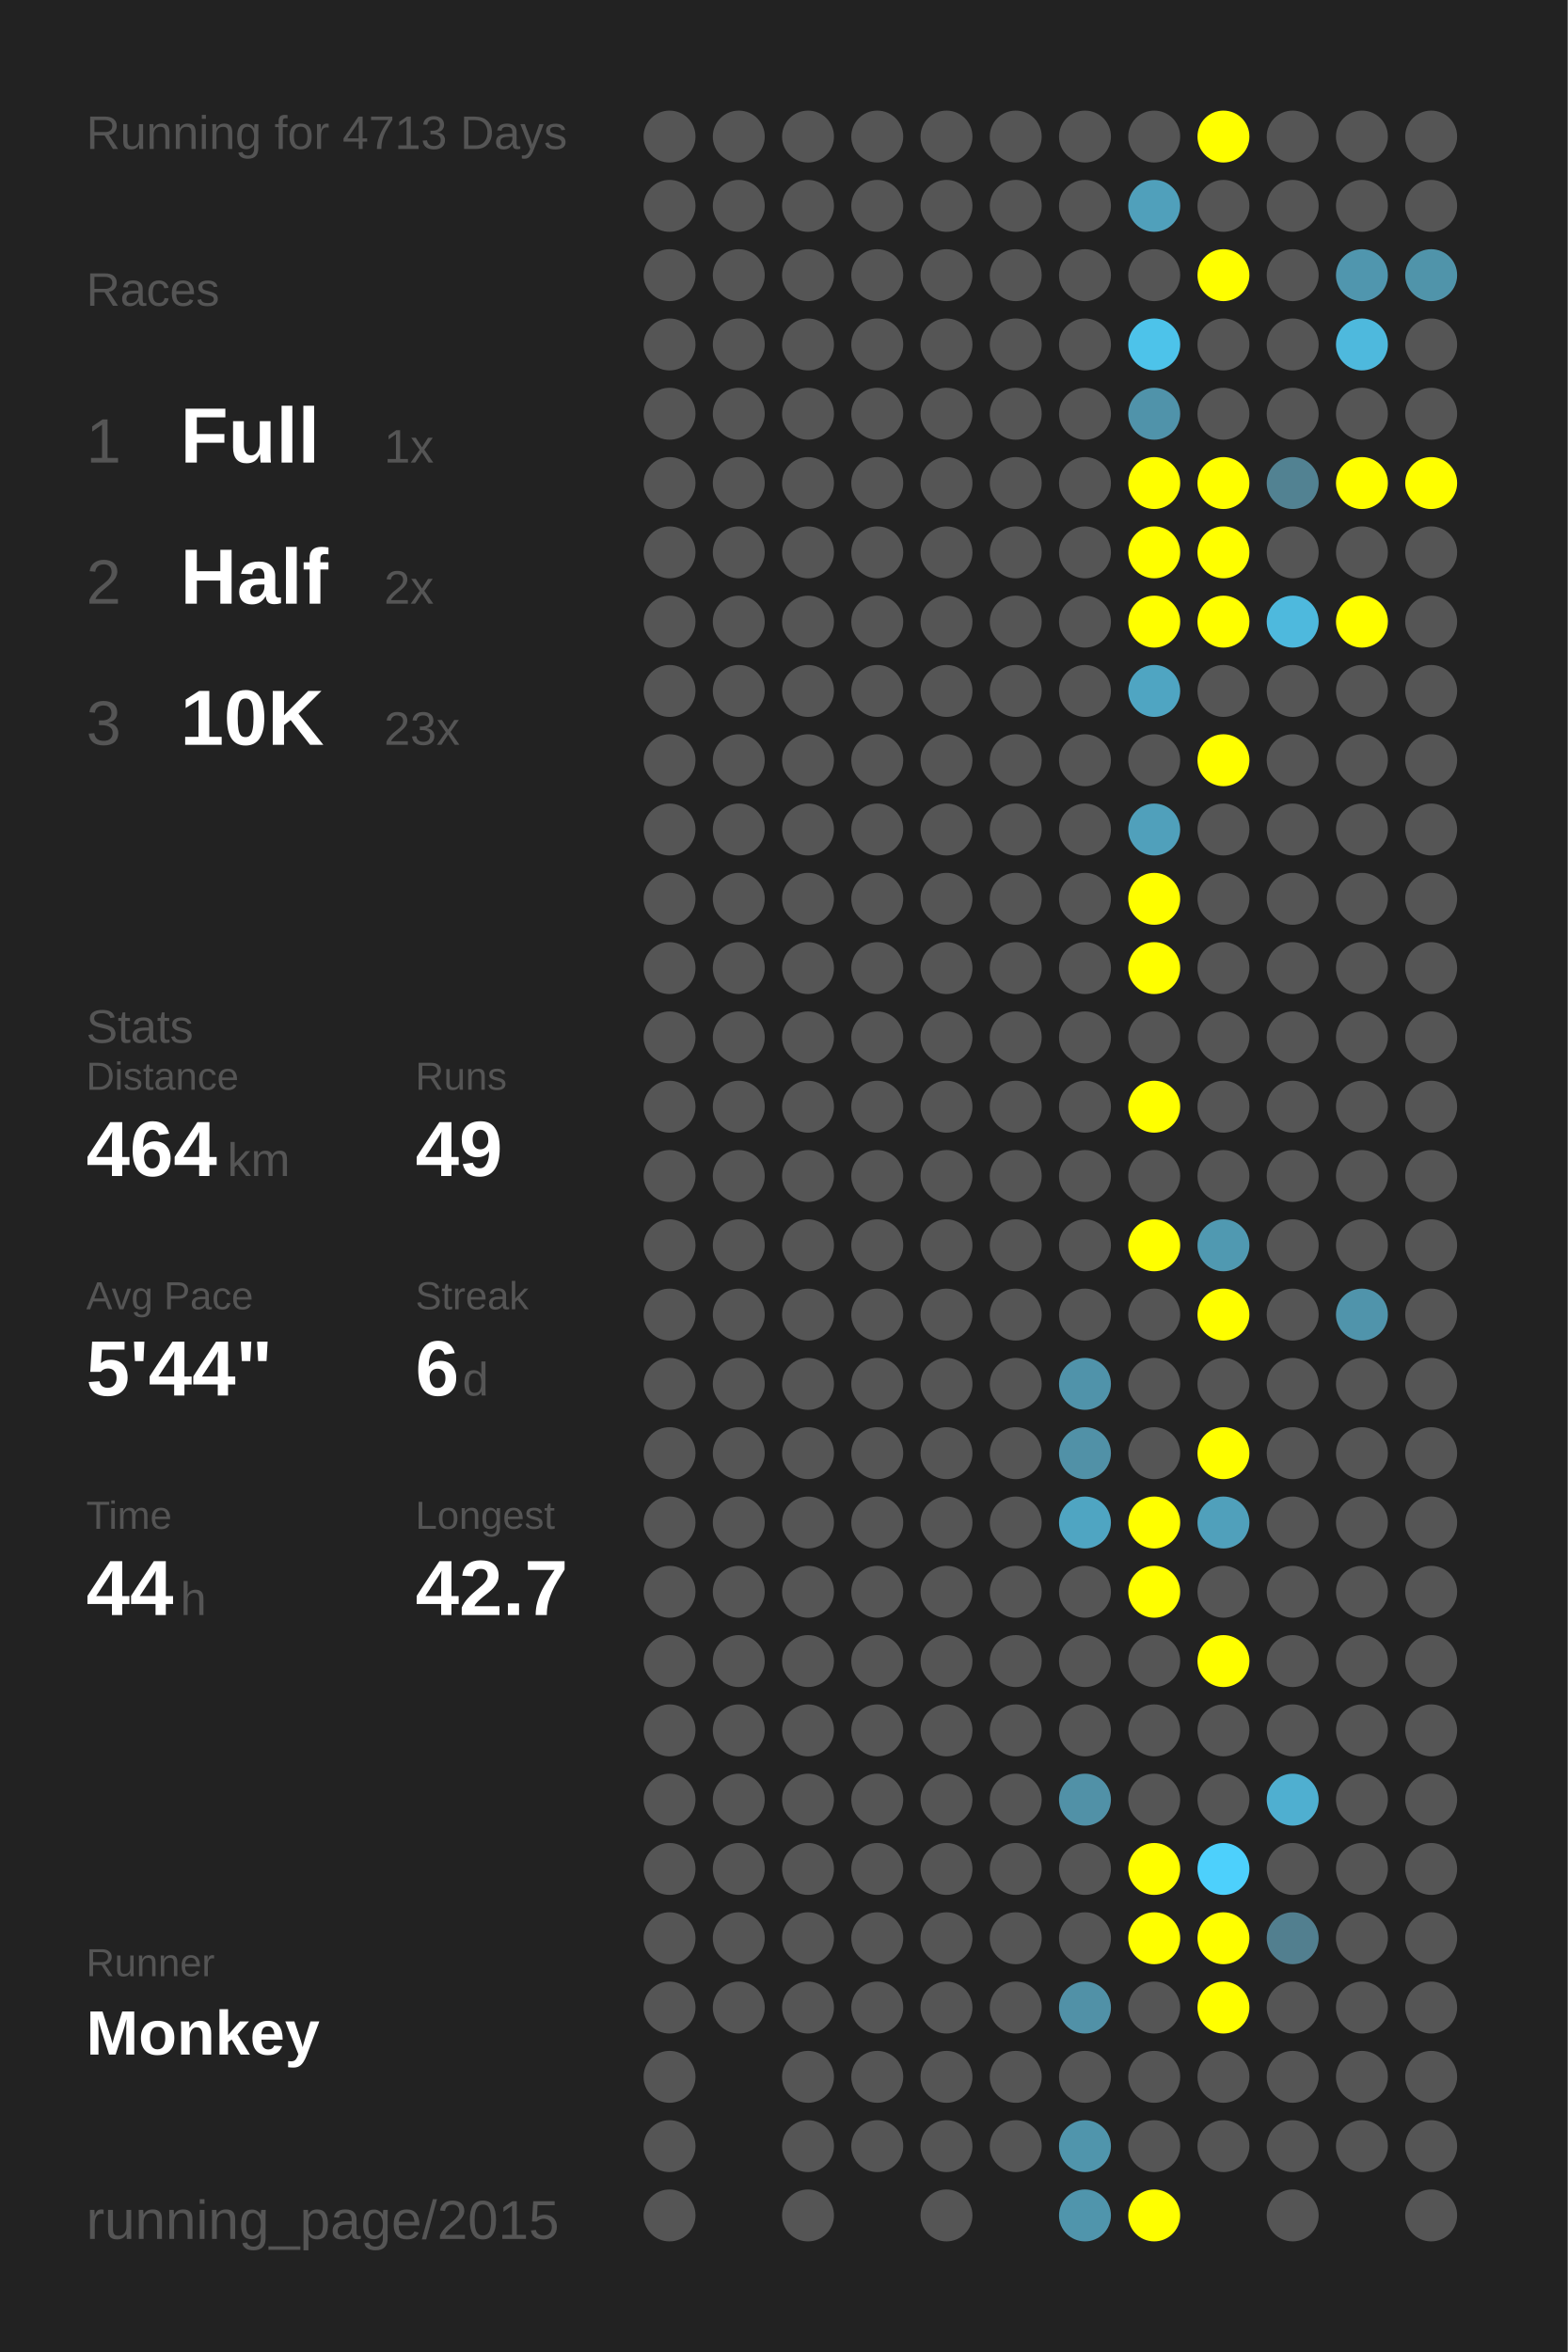
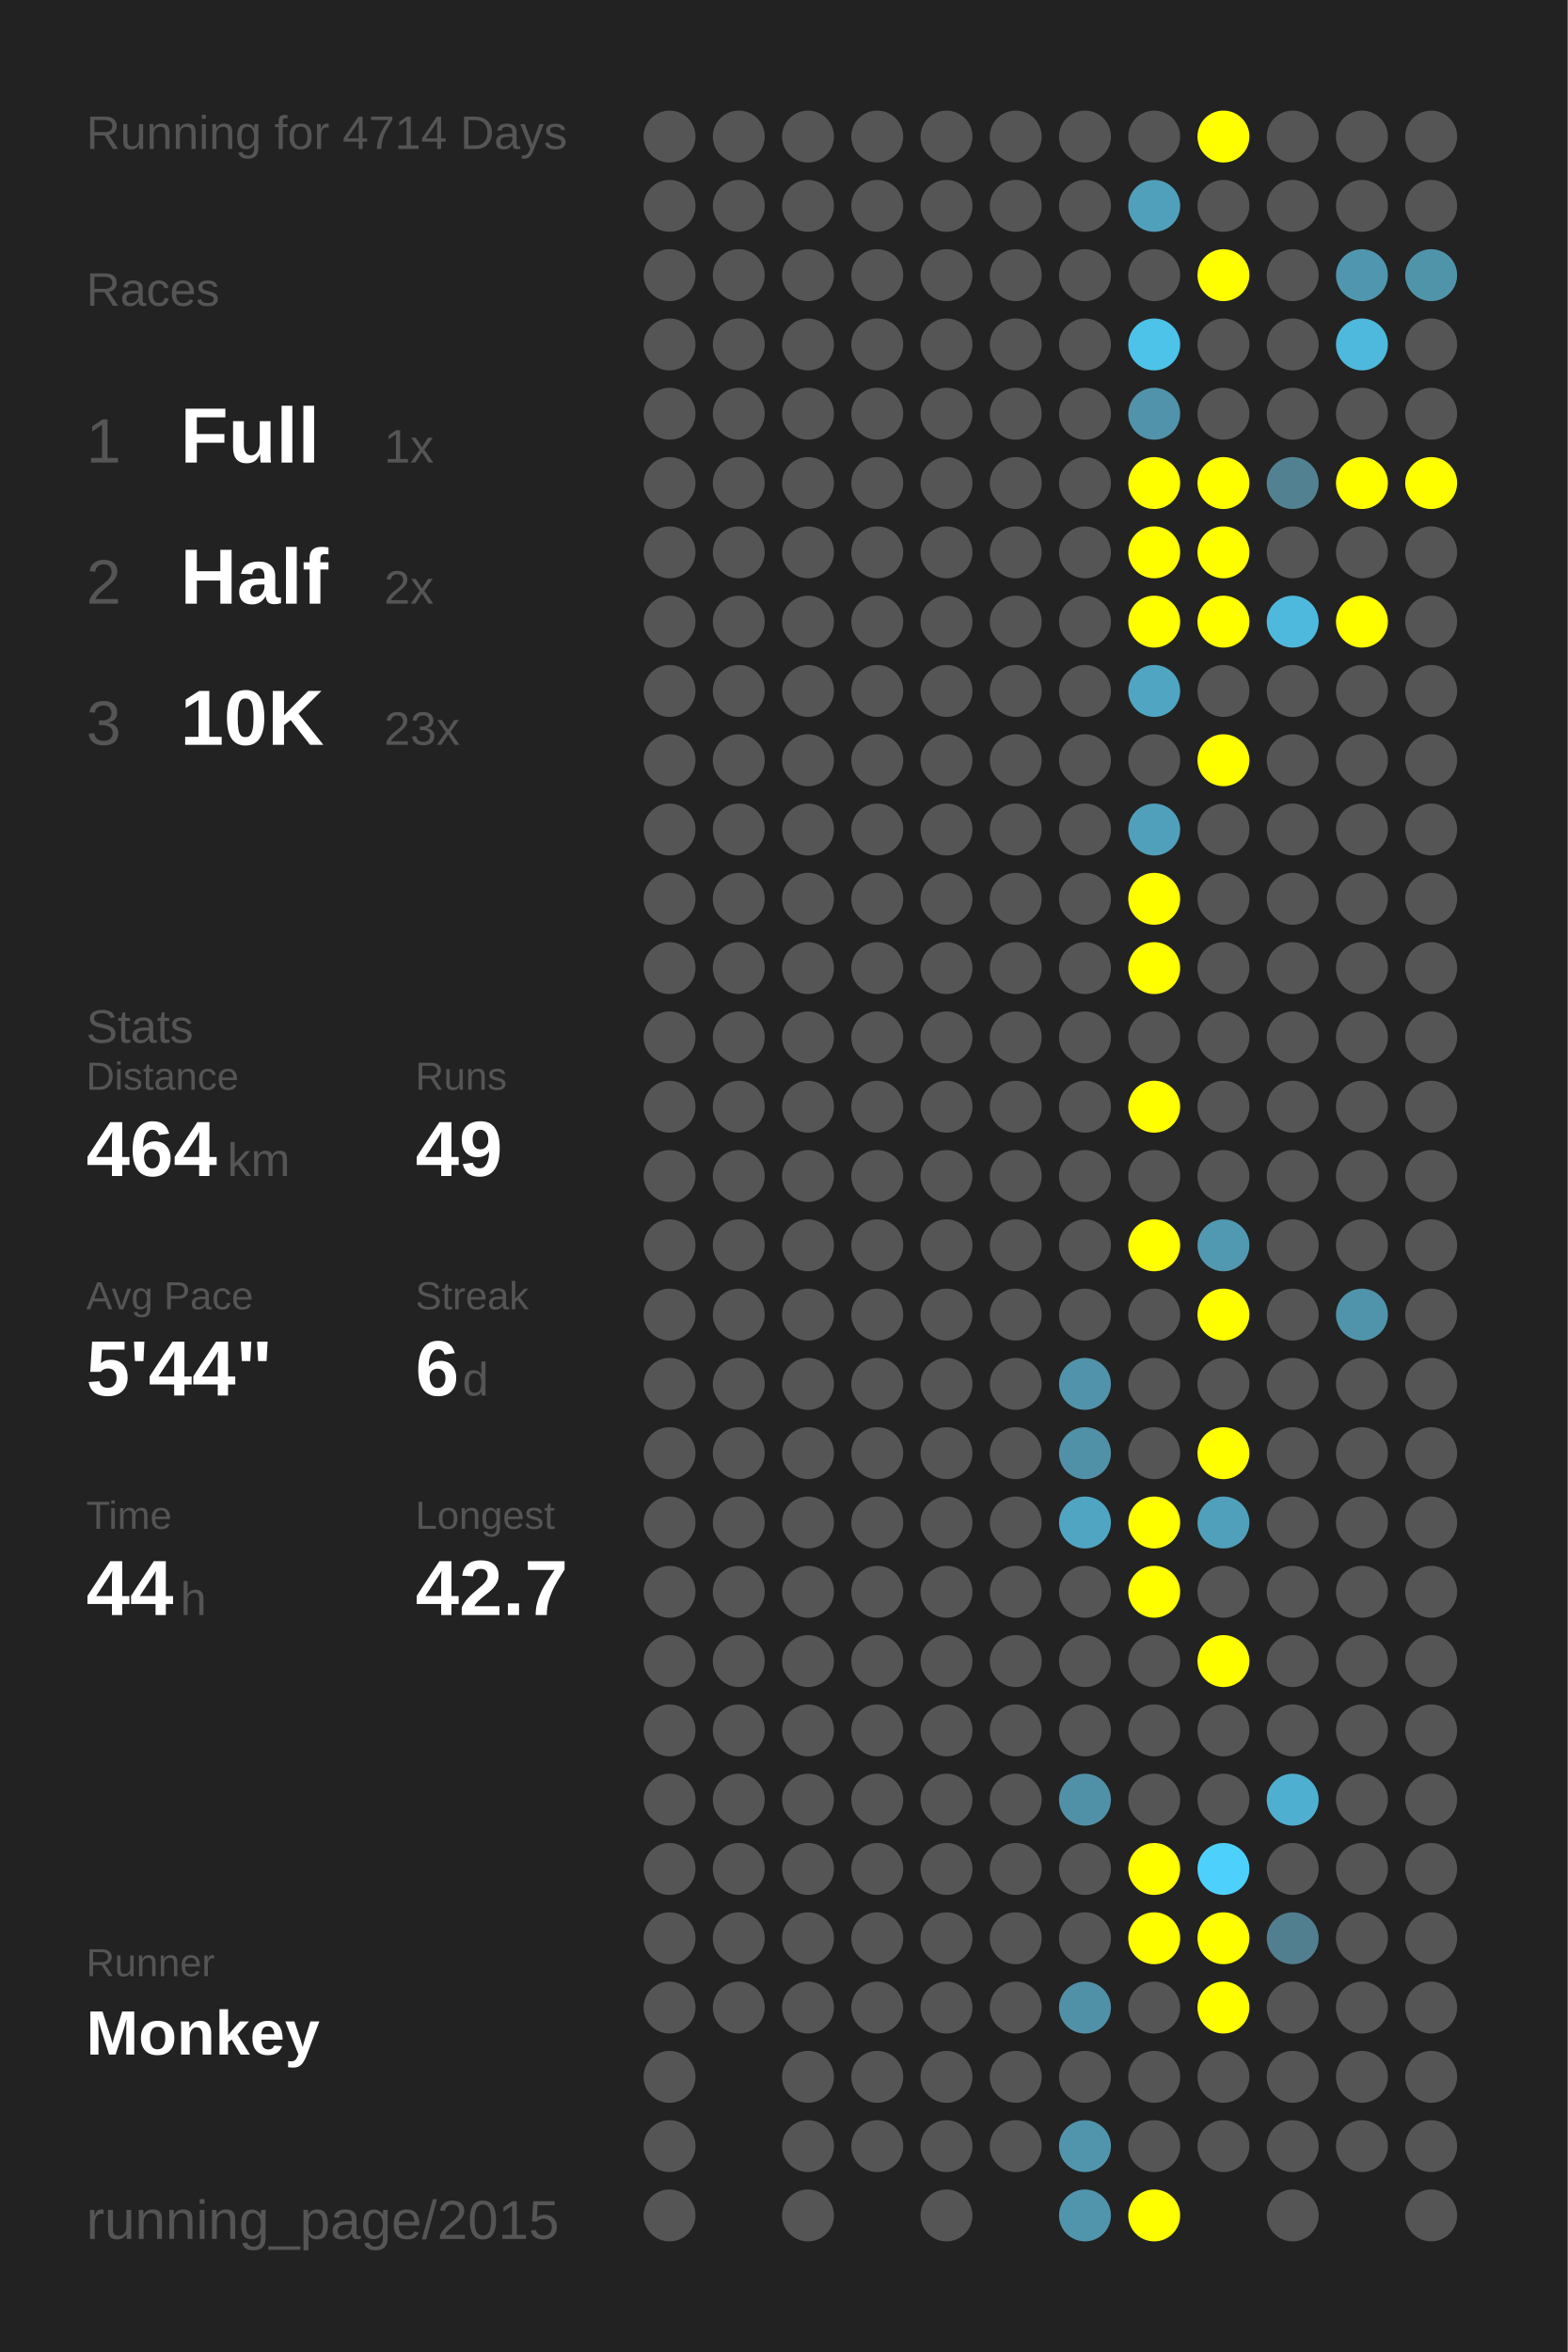
<svg xmlns="http://www.w3.org/2000/svg" baseProfile="full" height="300mm" version="1.1" viewBox="0,0,200,300" width="200mm">
  <defs />
  <rect fill="#222222" height="300" width="200" x="0" y="0" />
-   <text fill="#555555" style="font-size:6px; font-family:Arial;" x="11" y="19">Running for 4713 Days</text>
+   <text fill="#555555" style="font-size:6px; font-family:Arial;" x="11" y="19">Running for 4714 Days</text>
  <text fill="#555555" style="font-size:6px; font-family:Arial;" x="11" y="39">Races</text>
  <text fill="#555555" style="font-size:8px; font-family:Arial;" x="11" y="59">1</text>
  <text fill="#FFFFFF" style="font-size:10px; font-family:Arial; font-weight:bold;" x="23" y="59">Full</text>
  <text fill="#555555" style="font-size:6px; font-family:Arial;" x="49" y="59">1x</text>
  <text fill="#555555" style="font-size:8px; font-family:Arial;" x="11" y="77">2</text>
  <text fill="#FFFFFF" style="font-size:10px; font-family:Arial; font-weight:bold;" x="23" y="77">Half</text>
  <text fill="#555555" style="font-size:6px; font-family:Arial;" x="49" y="77">2x</text>
  <text fill="#555555" style="font-size:8px; font-family:Arial;" x="11" y="95">3</text>
  <text fill="#FFFFFF" style="font-size:10px; font-family:Arial; font-weight:bold;" x="23" y="95">10K</text>
  <text fill="#555555" style="font-size:6px; font-family:Arial;" x="49" y="95">23x</text>
  <text fill="#555555" style="font-size:6px; font-family:Arial;" x="11" y="133">Stats</text>
  <text fill="#555555" style="font-size:5px; font-family:Arial;" x="11" y="139">Distance</text>
  <text fill="#FFFFFF" style="font-size:10px; font-family:Arial; font-weight:bold;" x="11" y="150">464</text>
  <text fill="#555555" style="font-size:6px; font-family:Arial;" x="29" y="150">km</text>
  <text fill="#555555" style="font-size:5px; font-family:Arial;" x="53" y="139">Runs</text>
  <text fill="#FFFFFF" style="font-size:10px; font-family:Arial; font-weight:bold;" x="53" y="150">49</text>
  <text fill="#555555" style="font-size:5px; font-family:Arial;" x="11" y="167">Avg Pace</text>
  <text fill="#FFFFFF" style="font-size:10px; font-family:Arial; font-weight:bold;" x="11" y="178">5'44"</text>
  <text fill="#555555" style="font-size:5px; font-family:Arial;" x="53" y="167">Streak</text>
  <text fill="#FFFFFF" style="font-size:10px; font-family:Arial; font-weight:bold;" x="53" y="178">6</text>
  <text fill="#555555" style="font-size:6px; font-family:Arial;" x="59" y="178">d</text>
  <text fill="#555555" style="font-size:5px; font-family:Arial;" x="11" y="195">Time</text>
  <text fill="#FFFFFF" style="font-size:10px; font-family:Arial; font-weight:bold;" x="11" y="206">44</text>
  <text fill="#555555" style="font-size:6px; font-family:Arial;" x="23" y="206">h</text>
  <text fill="#555555" style="font-size:5px; font-family:Arial;" x="53" y="195">Longest</text>
  <text fill="#FFFFFF" style="font-size:10px; font-family:Arial; font-weight:bold;" x="53" y="206">42.7</text>
  <text fill="#555555" style="font-size:5px; font-family:Arial;" x="11" y="252.065">Runner</text>
  <text fill="#FFFFFF" style="font-size:8px; font-family:Arial; font-weight:bold;" x="11" y="262.065">Monkey</text>
  <text fill="#555555" style="font-size:7px; font-family:Arial;" x="11" y="285.581">running_page/2015</text>
  <circle cx="85.417" cy="17.419" fill="#555555" r="3.312" />
  <circle cx="85.417" cy="26.258" fill="#555555" r="3.312" />
  <circle cx="85.417" cy="35.097" fill="#555555" r="3.312" />
  <circle cx="85.417" cy="43.935" fill="#555555" r="3.312" />
  <circle cx="85.417" cy="52.774" fill="#555555" r="3.312" />
  <circle cx="85.417" cy="61.613" fill="#555555" r="3.312" />
  <circle cx="85.417" cy="70.452" fill="#555555" r="3.312" />
  <circle cx="85.417" cy="79.29" fill="#555555" r="3.312" />
  <circle cx="85.417" cy="88.129" fill="#555555" r="3.312" />
  <circle cx="85.417" cy="96.968" fill="#555555" r="3.312" />
  <circle cx="85.417" cy="105.806" fill="#555555" r="3.312" />
  <circle cx="85.417" cy="114.645" fill="#555555" r="3.312" />
  <circle cx="85.417" cy="123.484" fill="#555555" r="3.312" />
  <circle cx="85.417" cy="132.323" fill="#555555" r="3.312" />
  <circle cx="85.417" cy="141.161" fill="#555555" r="3.312" />
  <circle cx="85.417" cy="150" fill="#555555" r="3.312" />
  <circle cx="85.417" cy="158.839" fill="#555555" r="3.312" />
  <circle cx="85.417" cy="167.677" fill="#555555" r="3.312" />
  <circle cx="85.417" cy="176.516" fill="#555555" r="3.312" />
  <circle cx="85.417" cy="185.355" fill="#555555" r="3.312" />
  <circle cx="85.417" cy="194.194" fill="#555555" r="3.312" />
  <circle cx="85.417" cy="203.032" fill="#555555" r="3.312" />
  <circle cx="85.417" cy="211.871" fill="#555555" r="3.312" />
  <circle cx="85.417" cy="220.71" fill="#555555" r="3.312" />
  <circle cx="85.417" cy="229.548" fill="#555555" r="3.312" />
  <circle cx="85.417" cy="238.387" fill="#555555" r="3.312" />
  <circle cx="85.417" cy="247.226" fill="#555555" r="3.312" />
  <circle cx="85.417" cy="256.065" fill="#555555" r="3.312" />
  <circle cx="85.417" cy="264.903" fill="#555555" r="3.312" />
  <circle cx="85.417" cy="273.742" fill="#555555" r="3.312" />
  <circle cx="85.417" cy="282.581" fill="#555555" r="3.312" />
  <circle cx="94.25" cy="17.419" fill="#555555" r="3.312" />
  <circle cx="94.25" cy="26.258" fill="#555555" r="3.312" />
  <circle cx="94.25" cy="35.097" fill="#555555" r="3.312" />
  <circle cx="94.25" cy="43.935" fill="#555555" r="3.312" />
  <circle cx="94.25" cy="52.774" fill="#555555" r="3.312" />
  <circle cx="94.25" cy="61.613" fill="#555555" r="3.312" />
  <circle cx="94.25" cy="70.452" fill="#555555" r="3.312" />
  <circle cx="94.25" cy="79.29" fill="#555555" r="3.312" />
  <circle cx="94.25" cy="88.129" fill="#555555" r="3.312" />
  <circle cx="94.25" cy="96.968" fill="#555555" r="3.312" />
  <circle cx="94.25" cy="105.806" fill="#555555" r="3.312" />
  <circle cx="94.25" cy="114.645" fill="#555555" r="3.312" />
  <circle cx="94.25" cy="123.484" fill="#555555" r="3.312" />
  <circle cx="94.25" cy="132.323" fill="#555555" r="3.312" />
  <circle cx="94.25" cy="141.161" fill="#555555" r="3.312" />
  <circle cx="94.25" cy="150" fill="#555555" r="3.312" />
  <circle cx="94.25" cy="158.839" fill="#555555" r="3.312" />
  <circle cx="94.25" cy="167.677" fill="#555555" r="3.312" />
  <circle cx="94.25" cy="176.516" fill="#555555" r="3.312" />
  <circle cx="94.25" cy="185.355" fill="#555555" r="3.312" />
  <circle cx="94.25" cy="194.194" fill="#555555" r="3.312" />
  <circle cx="94.25" cy="203.032" fill="#555555" r="3.312" />
  <circle cx="94.25" cy="211.871" fill="#555555" r="3.312" />
  <circle cx="94.25" cy="220.71" fill="#555555" r="3.312" />
  <circle cx="94.25" cy="229.548" fill="#555555" r="3.312" />
  <circle cx="94.25" cy="238.387" fill="#555555" r="3.312" />
  <circle cx="94.25" cy="247.226" fill="#555555" r="3.312" />
  <circle cx="94.25" cy="256.065" fill="#555555" r="3.312" />
  <circle cx="103.083" cy="17.419" fill="#555555" r="3.312" />
  <circle cx="103.083" cy="26.258" fill="#555555" r="3.312" />
  <circle cx="103.083" cy="35.097" fill="#555555" r="3.312" />
  <circle cx="103.083" cy="43.935" fill="#555555" r="3.312" />
  <circle cx="103.083" cy="52.774" fill="#555555" r="3.312" />
  <circle cx="103.083" cy="61.613" fill="#555555" r="3.312" />
  <circle cx="103.083" cy="70.452" fill="#555555" r="3.312" />
  <circle cx="103.083" cy="79.29" fill="#555555" r="3.312" />
  <circle cx="103.083" cy="88.129" fill="#555555" r="3.312" />
  <circle cx="103.083" cy="96.968" fill="#555555" r="3.312" />
  <circle cx="103.083" cy="105.806" fill="#555555" r="3.312" />
  <circle cx="103.083" cy="114.645" fill="#555555" r="3.312" />
  <circle cx="103.083" cy="123.484" fill="#555555" r="3.312" />
  <circle cx="103.083" cy="132.323" fill="#555555" r="3.312" />
  <circle cx="103.083" cy="141.161" fill="#555555" r="3.312" />
  <circle cx="103.083" cy="150" fill="#555555" r="3.312" />
  <circle cx="103.083" cy="158.839" fill="#555555" r="3.312" />
  <circle cx="103.083" cy="167.677" fill="#555555" r="3.312" />
  <circle cx="103.083" cy="176.516" fill="#555555" r="3.312" />
  <circle cx="103.083" cy="185.355" fill="#555555" r="3.312" />
  <circle cx="103.083" cy="194.194" fill="#555555" r="3.312" />
  <circle cx="103.083" cy="203.032" fill="#555555" r="3.312" />
  <circle cx="103.083" cy="211.871" fill="#555555" r="3.312" />
  <circle cx="103.083" cy="220.71" fill="#555555" r="3.312" />
  <circle cx="103.083" cy="229.548" fill="#555555" r="3.312" />
  <circle cx="103.083" cy="238.387" fill="#555555" r="3.312" />
  <circle cx="103.083" cy="247.226" fill="#555555" r="3.312" />
  <circle cx="103.083" cy="256.065" fill="#555555" r="3.312" />
  <circle cx="103.083" cy="264.903" fill="#555555" r="3.312" />
  <circle cx="103.083" cy="273.742" fill="#555555" r="3.312" />
  <circle cx="103.083" cy="282.581" fill="#555555" r="3.312" />
  <circle cx="111.917" cy="17.419" fill="#555555" r="3.312" />
  <circle cx="111.917" cy="26.258" fill="#555555" r="3.312" />
  <circle cx="111.917" cy="35.097" fill="#555555" r="3.312" />
  <circle cx="111.917" cy="43.935" fill="#555555" r="3.312" />
  <circle cx="111.917" cy="52.774" fill="#555555" r="3.312" />
  <circle cx="111.917" cy="61.613" fill="#555555" r="3.312" />
  <circle cx="111.917" cy="70.452" fill="#555555" r="3.312" />
  <circle cx="111.917" cy="79.29" fill="#555555" r="3.312" />
  <circle cx="111.917" cy="88.129" fill="#555555" r="3.312" />
  <circle cx="111.917" cy="96.968" fill="#555555" r="3.312" />
  <circle cx="111.917" cy="105.806" fill="#555555" r="3.312" />
  <circle cx="111.917" cy="114.645" fill="#555555" r="3.312" />
  <circle cx="111.917" cy="123.484" fill="#555555" r="3.312" />
  <circle cx="111.917" cy="132.323" fill="#555555" r="3.312" />
  <circle cx="111.917" cy="141.161" fill="#555555" r="3.312" />
  <circle cx="111.917" cy="150" fill="#555555" r="3.312" />
  <circle cx="111.917" cy="158.839" fill="#555555" r="3.312" />
  <circle cx="111.917" cy="167.677" fill="#555555" r="3.312" />
  <circle cx="111.917" cy="176.516" fill="#555555" r="3.312" />
  <circle cx="111.917" cy="185.355" fill="#555555" r="3.312" />
  <circle cx="111.917" cy="194.194" fill="#555555" r="3.312" />
  <circle cx="111.917" cy="203.032" fill="#555555" r="3.312" />
  <circle cx="111.917" cy="211.871" fill="#555555" r="3.312" />
  <circle cx="111.917" cy="220.71" fill="#555555" r="3.312" />
  <circle cx="111.917" cy="229.548" fill="#555555" r="3.312" />
  <circle cx="111.917" cy="238.387" fill="#555555" r="3.312" />
  <circle cx="111.917" cy="247.226" fill="#555555" r="3.312" />
  <circle cx="111.917" cy="256.065" fill="#555555" r="3.312" />
  <circle cx="111.917" cy="264.903" fill="#555555" r="3.312" />
  <circle cx="111.917" cy="273.742" fill="#555555" r="3.312" />
  <circle cx="120.75" cy="17.419" fill="#555555" r="3.312" />
  <circle cx="120.75" cy="26.258" fill="#555555" r="3.312" />
  <circle cx="120.75" cy="35.097" fill="#555555" r="3.312" />
  <circle cx="120.75" cy="43.935" fill="#555555" r="3.312" />
  <circle cx="120.75" cy="52.774" fill="#555555" r="3.312" />
  <circle cx="120.75" cy="61.613" fill="#555555" r="3.312" />
  <circle cx="120.75" cy="70.452" fill="#555555" r="3.312" />
  <circle cx="120.75" cy="79.29" fill="#555555" r="3.312" />
  <circle cx="120.75" cy="88.129" fill="#555555" r="3.312" />
  <circle cx="120.75" cy="96.968" fill="#555555" r="3.312" />
  <circle cx="120.75" cy="105.806" fill="#555555" r="3.312" />
  <circle cx="120.75" cy="114.645" fill="#555555" r="3.312" />
  <circle cx="120.75" cy="123.484" fill="#555555" r="3.312" />
  <circle cx="120.75" cy="132.323" fill="#555555" r="3.312" />
  <circle cx="120.75" cy="141.161" fill="#555555" r="3.312" />
  <circle cx="120.75" cy="150" fill="#555555" r="3.312" />
  <circle cx="120.75" cy="158.839" fill="#555555" r="3.312" />
  <circle cx="120.75" cy="167.677" fill="#555555" r="3.312" />
  <circle cx="120.75" cy="176.516" fill="#555555" r="3.312" />
  <circle cx="120.75" cy="185.355" fill="#555555" r="3.312" />
  <circle cx="120.75" cy="194.194" fill="#555555" r="3.312" />
  <circle cx="120.75" cy="203.032" fill="#555555" r="3.312" />
  <circle cx="120.75" cy="211.871" fill="#555555" r="3.312" />
  <circle cx="120.75" cy="220.71" fill="#555555" r="3.312" />
  <circle cx="120.75" cy="229.548" fill="#555555" r="3.312" />
  <circle cx="120.75" cy="238.387" fill="#555555" r="3.312" />
  <circle cx="120.75" cy="247.226" fill="#555555" r="3.312" />
  <circle cx="120.75" cy="256.065" fill="#555555" r="3.312" />
  <circle cx="120.75" cy="264.903" fill="#555555" r="3.312" />
  <circle cx="120.75" cy="273.742" fill="#555555" r="3.312" />
  <circle cx="120.75" cy="282.581" fill="#555555" r="3.312" />
  <circle cx="129.583" cy="17.419" fill="#555555" r="3.312" />
  <circle cx="129.583" cy="26.258" fill="#555555" r="3.312" />
  <circle cx="129.583" cy="35.097" fill="#555555" r="3.312" />
  <circle cx="129.583" cy="43.935" fill="#555555" r="3.312" />
  <circle cx="129.583" cy="52.774" fill="#555555" r="3.312" />
  <circle cx="129.583" cy="61.613" fill="#555555" r="3.312" />
  <circle cx="129.583" cy="70.452" fill="#555555" r="3.312" />
  <circle cx="129.583" cy="79.29" fill="#555555" r="3.312" />
  <circle cx="129.583" cy="88.129" fill="#555555" r="3.312" />
  <circle cx="129.583" cy="96.968" fill="#555555" r="3.312" />
  <circle cx="129.583" cy="105.806" fill="#555555" r="3.312" />
  <circle cx="129.583" cy="114.645" fill="#555555" r="3.312" />
  <circle cx="129.583" cy="123.484" fill="#555555" r="3.312" />
  <circle cx="129.583" cy="132.323" fill="#555555" r="3.312" />
  <circle cx="129.583" cy="141.161" fill="#555555" r="3.312" />
  <circle cx="129.583" cy="150" fill="#555555" r="3.312" />
  <circle cx="129.583" cy="158.839" fill="#555555" r="3.312" />
  <circle cx="129.583" cy="167.677" fill="#555555" r="3.312" />
  <circle cx="129.583" cy="176.516" fill="#555555" r="3.312" />
  <circle cx="129.583" cy="185.355" fill="#555555" r="3.312" />
  <circle cx="129.583" cy="194.194" fill="#555555" r="3.312" />
  <circle cx="129.583" cy="203.032" fill="#555555" r="3.312" />
  <circle cx="129.583" cy="211.871" fill="#555555" r="3.312" />
  <circle cx="129.583" cy="220.71" fill="#555555" r="3.312" />
  <circle cx="129.583" cy="229.548" fill="#555555" r="3.312" />
  <circle cx="129.583" cy="238.387" fill="#555555" r="3.312" />
  <circle cx="129.583" cy="247.226" fill="#555555" r="3.312" />
  <circle cx="129.583" cy="256.065" fill="#555555" r="3.312" />
  <circle cx="129.583" cy="264.903" fill="#555555" r="3.312" />
  <circle cx="129.583" cy="273.742" fill="#555555" r="3.312" />
  <circle cx="138.417" cy="17.419" fill="#555555" r="3.312" />
  <circle cx="138.417" cy="26.258" fill="#555555" r="3.312" />
  <circle cx="138.417" cy="35.097" fill="#555555" r="3.312" />
  <circle cx="138.417" cy="43.935" fill="#555555" r="3.312" />
  <circle cx="138.417" cy="52.774" fill="#555555" r="3.312" />
  <circle cx="138.417" cy="61.613" fill="#555555" r="3.312" />
  <circle cx="138.417" cy="70.452" fill="#555555" r="3.312" />
  <circle cx="138.417" cy="79.29" fill="#555555" r="3.312" />
  <circle cx="138.417" cy="88.129" fill="#555555" r="3.312" />
  <circle cx="138.417" cy="96.968" fill="#555555" r="3.312" />
  <circle cx="138.417" cy="105.806" fill="#555555" r="3.312" />
  <circle cx="138.417" cy="114.645" fill="#555555" r="3.312" />
  <circle cx="138.417" cy="123.484" fill="#555555" r="3.312" />
  <circle cx="138.417" cy="132.323" fill="#555555" r="3.312" />
  <circle cx="138.417" cy="141.161" fill="#555555" r="3.312" />
  <circle cx="138.417" cy="150" fill="#555555" r="3.312" />
  <circle cx="138.417" cy="158.839" fill="#555555" r="3.312" />
  <circle cx="138.417" cy="167.677" fill="#555555" r="3.312" />
  <circle cx="138.417" cy="176.516" fill="#5093aa" r="3.312" />
  <circle cx="138.417" cy="185.355" fill="#5191a7" r="3.312" />
  <circle cx="138.417" cy="194.194" fill="#4fa5c2" r="3.312" />
  <circle cx="138.417" cy="203.032" fill="#555555" r="3.312" />
  <circle cx="138.417" cy="211.871" fill="#555555" r="3.312" />
  <circle cx="138.417" cy="220.71" fill="#555555" r="3.312" />
  <circle cx="138.417" cy="229.548" fill="#5191a7" r="3.312" />
  <circle cx="138.417" cy="238.387" fill="#555555" r="3.312" />
  <circle cx="138.417" cy="247.226" fill="#555555" r="3.312" />
  <circle cx="138.417" cy="256.065" fill="#5191a7" r="3.312" />
  <circle cx="138.417" cy="264.903" fill="#555555" r="3.312" />
  <circle cx="138.417" cy="273.742" fill="#5095ac" r="3.312" />
  <circle cx="138.417" cy="282.581" fill="#5095ac" r="3.312" />
  <circle cx="147.25" cy="17.419" fill="#555555" r="3.312" />
  <circle cx="147.25" cy="26.258" fill="#50a0bb" r="3.312" />
  <circle cx="147.25" cy="35.097" fill="#555555" r="3.312" />
  <circle cx="147.25" cy="43.935" fill="#4dc3ea" r="3.312" />
  <circle cx="147.25" cy="52.774" fill="#5093aa" r="3.312" />
  <circle cx="147.25" cy="61.613" fill="#FFFF00" r="3.312" />
  <circle cx="147.25" cy="70.452" fill="#FFFF00" r="3.312" />
  <circle cx="147.25" cy="79.29" fill="#FFFF00" r="3.312" />
  <circle cx="147.25" cy="88.129" fill="#4fa5c2" r="3.312" />
  <circle cx="147.25" cy="96.968" fill="#555555" r="3.312" />
  <circle cx="147.25" cy="105.806" fill="#50a0bb" r="3.312" />
  <circle cx="147.25" cy="114.645" fill="#FFFF00" r="3.312" />
  <circle cx="147.25" cy="123.484" fill="#FFFF00" r="3.312" />
  <circle cx="147.25" cy="132.323" fill="#555555" r="3.312" />
  <circle cx="147.25" cy="141.161" fill="#FFFF00" r="3.312" />
  <circle cx="147.25" cy="150" fill="#555555" r="3.312" />
  <circle cx="147.25" cy="158.839" fill="#FFFF00" r="3.312" />
  <circle cx="147.25" cy="167.677" fill="#555555" r="3.312" />
  <circle cx="147.25" cy="176.516" fill="#555555" r="3.312" />
  <circle cx="147.25" cy="185.355" fill="#555555" r="3.312" />
  <circle cx="147.25" cy="194.194" fill="#FFFF00" r="3.312" />
  <circle cx="147.25" cy="203.032" fill="#FFFF00" r="3.312" />
  <circle cx="147.25" cy="211.871" fill="#555555" r="3.312" />
  <circle cx="147.25" cy="220.71" fill="#555555" r="3.312" />
  <circle cx="147.25" cy="229.548" fill="#555555" r="3.312" />
  <circle cx="147.25" cy="238.387" fill="#FFFF00" r="3.312" />
  <circle cx="147.25" cy="247.226" fill="#FFFF00" r="3.312" />
  <circle cx="147.25" cy="256.065" fill="#555555" r="3.312" />
  <circle cx="147.25" cy="264.903" fill="#555555" r="3.312" />
  <circle cx="147.25" cy="273.742" fill="#555555" r="3.312" />
  <circle cx="147.25" cy="282.581" fill="#FFFF00" r="3.312" />
  <circle cx="156.083" cy="17.419" fill="#FFFF00" r="3.312" />
  <circle cx="156.083" cy="26.258" fill="#555555" r="3.312" />
  <circle cx="156.083" cy="35.097" fill="#FFFF00" r="3.312" />
  <circle cx="156.083" cy="43.935" fill="#555555" r="3.312" />
  <circle cx="156.083" cy="52.774" fill="#555555" r="3.312" />
  <circle cx="156.083" cy="61.613" fill="#FFFF00" r="3.312" />
  <circle cx="156.083" cy="70.452" fill="#FFFF00" r="3.312" />
  <circle cx="156.083" cy="79.29" fill="#FFFF00" r="3.312" />
  <circle cx="156.083" cy="88.129" fill="#555555" r="3.312" />
  <circle cx="156.083" cy="96.968" fill="#FFFF00" r="3.312" />
  <circle cx="156.083" cy="105.806" fill="#555555" r="3.312" />
  <circle cx="156.083" cy="114.645" fill="#555555" r="3.312" />
  <circle cx="156.083" cy="123.484" fill="#555555" r="3.312" />
  <circle cx="156.083" cy="132.323" fill="#555555" r="3.312" />
  <circle cx="156.083" cy="141.161" fill="#555555" r="3.312" />
  <circle cx="156.083" cy="150" fill="#555555" r="3.312" />
  <circle cx="156.083" cy="158.839" fill="#5099b1" r="3.312" />
  <circle cx="156.083" cy="167.677" fill="#FFFF00" r="3.312" />
  <circle cx="156.083" cy="176.516" fill="#555555" r="3.312" />
  <circle cx="156.083" cy="185.355" fill="#FFFF00" r="3.312" />
  <circle cx="156.083" cy="194.194" fill="#50a0bb" r="3.312" />
  <circle cx="156.083" cy="203.032" fill="#555555" r="3.312" />
  <circle cx="156.083" cy="211.871" fill="#FFFF00" r="3.312" />
  <circle cx="156.083" cy="220.71" fill="#555555" r="3.312" />
  <circle cx="156.083" cy="229.548" fill="#555555" r="3.312" />
  <circle cx="156.083" cy="238.387" fill="#4dd0fc" r="3.312" />
  <circle cx="156.083" cy="247.226" fill="#FFFF00" r="3.312" />
  <circle cx="156.083" cy="256.065" fill="#FFFF00" r="3.312" />
  <circle cx="156.083" cy="264.903" fill="#555555" r="3.312" />
  <circle cx="156.083" cy="273.742" fill="#555555" r="3.312" />
  <circle cx="164.917" cy="17.419" fill="#555555" r="3.312" />
  <circle cx="164.917" cy="26.258" fill="#555555" r="3.312" />
  <circle cx="164.917" cy="35.097" fill="#555555" r="3.312" />
  <circle cx="164.917" cy="43.935" fill="#555555" r="3.312" />
  <circle cx="164.917" cy="52.774" fill="#555555" r="3.312" />
  <circle cx="164.917" cy="61.613" fill="#528292" r="3.312" />
  <circle cx="164.917" cy="70.452" fill="#555555" r="3.312" />
  <circle cx="164.917" cy="79.29" fill="#4eb9dd" r="3.312" />
  <circle cx="164.917" cy="88.129" fill="#555555" r="3.312" />
  <circle cx="164.917" cy="96.968" fill="#555555" r="3.312" />
  <circle cx="164.917" cy="105.806" fill="#555555" r="3.312" />
  <circle cx="164.917" cy="114.645" fill="#555555" r="3.312" />
  <circle cx="164.917" cy="123.484" fill="#555555" r="3.312" />
  <circle cx="164.917" cy="132.323" fill="#555555" r="3.312" />
  <circle cx="164.917" cy="141.161" fill="#555555" r="3.312" />
  <circle cx="164.917" cy="150" fill="#555555" r="3.312" />
  <circle cx="164.917" cy="158.839" fill="#555555" r="3.312" />
  <circle cx="164.917" cy="167.677" fill="#555555" r="3.312" />
  <circle cx="164.917" cy="176.516" fill="#555555" r="3.312" />
  <circle cx="164.917" cy="185.355" fill="#555555" r="3.312" />
  <circle cx="164.917" cy="194.194" fill="#555555" r="3.312" />
  <circle cx="164.917" cy="203.032" fill="#555555" r="3.312" />
  <circle cx="164.917" cy="211.871" fill="#555555" r="3.312" />
  <circle cx="164.917" cy="220.71" fill="#555555" r="3.312" />
  <circle cx="164.917" cy="229.548" fill="#4fafd0" r="3.312" />
  <circle cx="164.917" cy="238.387" fill="#555555" r="3.312" />
  <circle cx="164.917" cy="247.226" fill="#527f8f" r="3.312" />
  <circle cx="164.917" cy="256.065" fill="#555555" r="3.312" />
  <circle cx="164.917" cy="264.903" fill="#555555" r="3.312" />
  <circle cx="164.917" cy="273.742" fill="#555555" r="3.312" />
  <circle cx="164.917" cy="282.581" fill="#555555" r="3.312" />
  <circle cx="173.75" cy="17.419" fill="#555555" r="3.312" />
  <circle cx="173.75" cy="26.258" fill="#555555" r="3.312" />
  <circle cx="173.75" cy="35.097" fill="#5096ae" r="3.312" />
  <circle cx="173.75" cy="43.935" fill="#4eb9dd" r="3.312" />
  <circle cx="173.75" cy="52.774" fill="#555555" r="3.312" />
  <circle cx="173.75" cy="61.613" fill="#FFFF00" r="3.312" />
  <circle cx="173.75" cy="70.452" fill="#555555" r="3.312" />
  <circle cx="173.75" cy="79.29" fill="#FFFF00" r="3.312" />
  <circle cx="173.75" cy="88.129" fill="#555555" r="3.312" />
  <circle cx="173.75" cy="96.968" fill="#555555" r="3.312" />
  <circle cx="173.75" cy="105.806" fill="#555555" r="3.312" />
  <circle cx="173.75" cy="114.645" fill="#555555" r="3.312" />
  <circle cx="173.75" cy="123.484" fill="#555555" r="3.312" />
  <circle cx="173.75" cy="132.323" fill="#555555" r="3.312" />
  <circle cx="173.75" cy="141.161" fill="#555555" r="3.312" />
  <circle cx="173.75" cy="150" fill="#555555" r="3.312" />
  <circle cx="173.75" cy="158.839" fill="#555555" r="3.312" />
  <circle cx="173.75" cy="167.677" fill="#5094ab" r="3.312" />
  <circle cx="173.75" cy="176.516" fill="#555555" r="3.312" />
  <circle cx="173.75" cy="185.355" fill="#555555" r="3.312" />
  <circle cx="173.75" cy="194.194" fill="#555555" r="3.312" />
  <circle cx="173.75" cy="203.032" fill="#555555" r="3.312" />
  <circle cx="173.75" cy="211.871" fill="#555555" r="3.312" />
  <circle cx="173.75" cy="220.71" fill="#555555" r="3.312" />
  <circle cx="173.75" cy="229.548" fill="#555555" r="3.312" />
  <circle cx="173.75" cy="238.387" fill="#555555" r="3.312" />
  <circle cx="173.75" cy="247.226" fill="#555555" r="3.312" />
  <circle cx="173.75" cy="256.065" fill="#555555" r="3.312" />
  <circle cx="173.75" cy="264.903" fill="#555555" r="3.312" />
  <circle cx="173.75" cy="273.742" fill="#555555" r="3.312" />
  <circle cx="182.583" cy="17.419" fill="#555555" r="3.312" />
  <circle cx="182.583" cy="26.258" fill="#555555" r="3.312" />
  <circle cx="182.583" cy="35.097" fill="#5094aa" r="3.312" />
  <circle cx="182.583" cy="43.935" fill="#555555" r="3.312" />
  <circle cx="182.583" cy="52.774" fill="#555555" r="3.312" />
  <circle cx="182.583" cy="61.613" fill="#FFFF00" r="3.312" />
  <circle cx="182.583" cy="70.452" fill="#555555" r="3.312" />
  <circle cx="182.583" cy="79.29" fill="#555555" r="3.312" />
  <circle cx="182.583" cy="88.129" fill="#555555" r="3.312" />
  <circle cx="182.583" cy="96.968" fill="#555555" r="3.312" />
  <circle cx="182.583" cy="105.806" fill="#555555" r="3.312" />
  <circle cx="182.583" cy="114.645" fill="#555555" r="3.312" />
  <circle cx="182.583" cy="123.484" fill="#555555" r="3.312" />
  <circle cx="182.583" cy="132.323" fill="#555555" r="3.312" />
  <circle cx="182.583" cy="141.161" fill="#555555" r="3.312" />
  <circle cx="182.583" cy="150" fill="#555555" r="3.312" />
  <circle cx="182.583" cy="158.839" fill="#555555" r="3.312" />
  <circle cx="182.583" cy="167.677" fill="#555555" r="3.312" />
  <circle cx="182.583" cy="176.516" fill="#555555" r="3.312" />
  <circle cx="182.583" cy="185.355" fill="#555555" r="3.312" />
  <circle cx="182.583" cy="194.194" fill="#555555" r="3.312" />
  <circle cx="182.583" cy="203.032" fill="#555555" r="3.312" />
  <circle cx="182.583" cy="211.871" fill="#555555" r="3.312" />
  <circle cx="182.583" cy="220.71" fill="#555555" r="3.312" />
  <circle cx="182.583" cy="229.548" fill="#555555" r="3.312" />
  <circle cx="182.583" cy="238.387" fill="#555555" r="3.312" />
  <circle cx="182.583" cy="247.226" fill="#555555" r="3.312" />
  <circle cx="182.583" cy="256.065" fill="#555555" r="3.312" />
  <circle cx="182.583" cy="264.903" fill="#555555" r="3.312" />
  <circle cx="182.583" cy="273.742" fill="#555555" r="3.312" />
  <circle cx="182.583" cy="282.581" fill="#555555" r="3.312" />
</svg>
